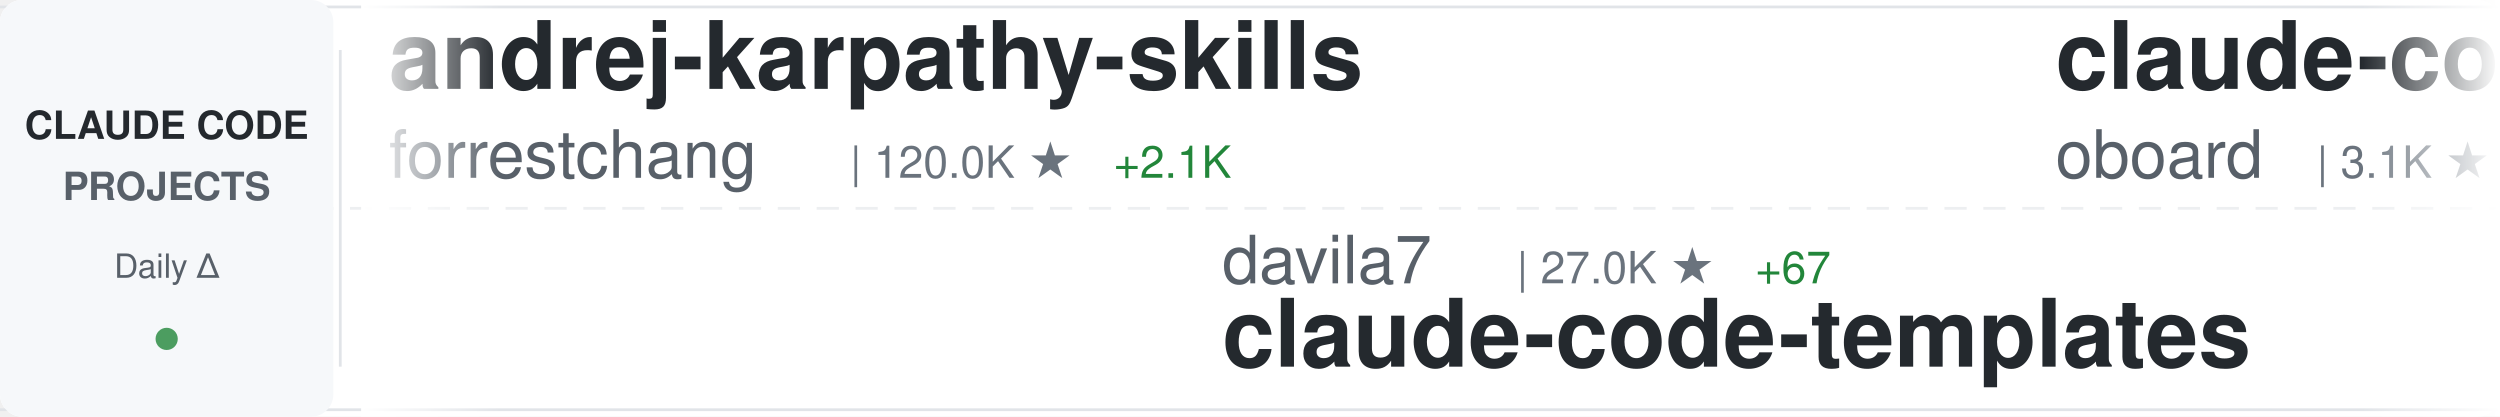
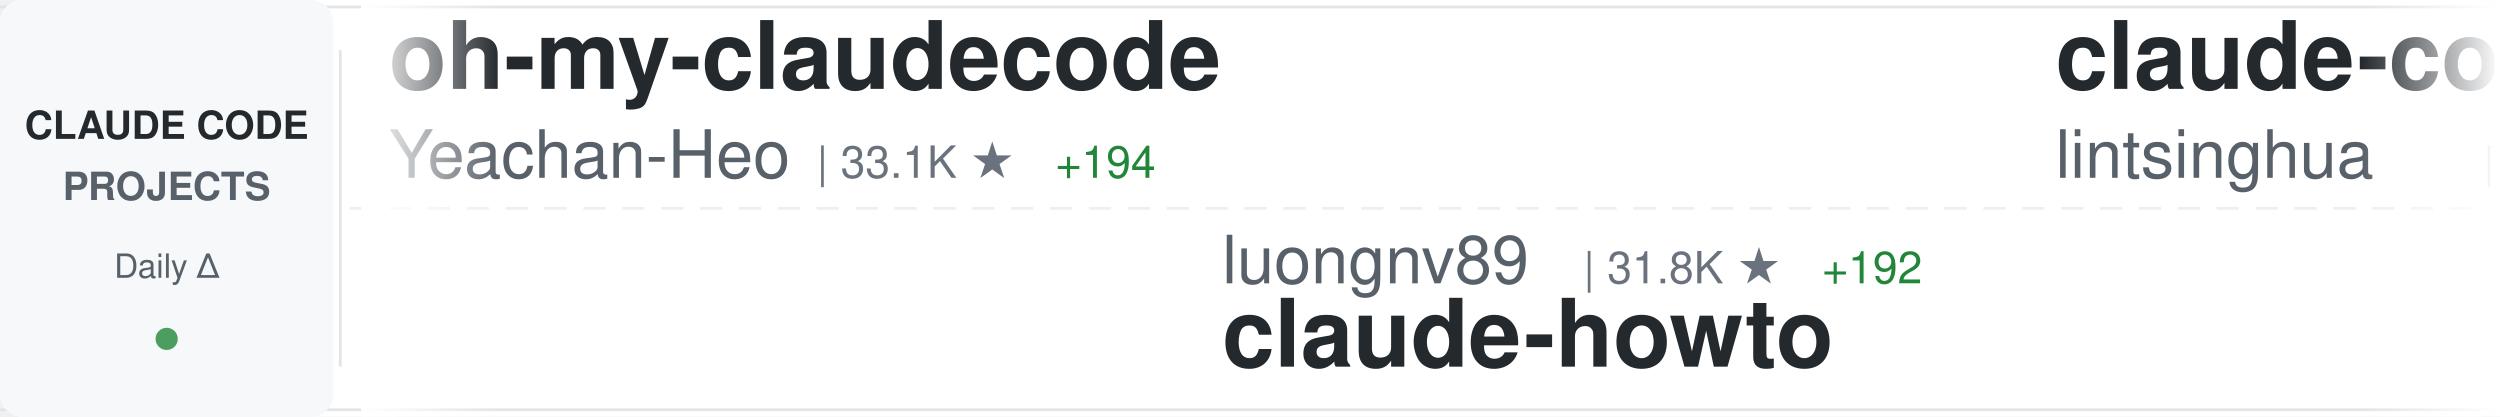
<svg xmlns="http://www.w3.org/2000/svg" width="900" height="150">
  <defs>
    <linearGradient id="awesomeLeftFade" x1="0%" y1="0%" x2="100%" y2="0%">
      <stop offset="0%" style="stop-color:#ffffff;stop-opacity:1" />
      <stop offset="100%" style="stop-color:#ffffff;stop-opacity:0" />
    </linearGradient>
    <linearGradient id="awesomeRightFade" x1="0%" y1="0%" x2="100%" y2="0%">
      <stop offset="0%" style="stop-color:#ffffff;stop-opacity:0" />
      <stop offset="100%" style="stop-color:#ffffff;stop-opacity:1" />
    </linearGradient>
  </defs>
  <rect width="900" height="150" fill="#ffffff" rx="8" />
  <rect x="0" y="2" width="900" height="1" fill="#e1e4e8" />
  <rect x="0" y="147" width="900" height="1" fill="#e1e4e8" />
  <line x1="0" y1="75" x2="900" y2="75" stroke="#e1e4e8" stroke-width="1" stroke-dasharray="8 6" opacity="0.6" />
  <rect x="0" y="0" width="120" height="150" fill="#f6f8fa" rx="8" />
  <text x="60" y="50" font-family="-apple-system, BlinkMacSystemFont, 'Segoe UI', Helvetica, Arial, sans-serif" font-size="14" font-weight="600" fill="#24292e" text-anchor="middle">CLAUDE CODE</text>
  <text x="60" y="72" font-family="-apple-system, BlinkMacSystemFont, 'Segoe UI', Helvetica, Arial, sans-serif" font-size="14" font-weight="600" fill="#586069" text-anchor="middle">PROJECTS</text>
  <text x="60" y="100" font-family="-apple-system, BlinkMacSystemFont, 'Segoe UI', Helvetica, Arial, sans-serif" font-size="12" font-weight="500" fill="#586069" text-anchor="middle">Daily Δ</text>
  <circle cx="60" cy="122" r="4" fill="#22863a" opacity="0.8" />
  <rect x="122" y="18" width="1" height="114" fill="#e1e4e8" />
  <clipPath id="awesomeTickerClip">
    <rect x="130" y="0" width="770" height="150" />
  </clipPath>
  <g clip-path="url(#awesomeTickerClip)">
    <g id="awesomeTickerItems">
      <animateTransform attributeName="transform" attributeType="XML" type="translate" from="0 0" to="-3000 0" dur="54s" repeatCount="indefinite" />
      <g transform="translate(0, 0)">
-         <text x="140" y="32" font-family="-apple-system, BlinkMacSystemFont, 'Segoe UI', Helvetica, Arial, sans-serif" font-size="34" font-weight="600" fill="#24292e">andrej-karpathy-skills</text>
-         <text x="140" y="64" font-family="-apple-system, BlinkMacSystemFont, 'Segoe UI', Helvetica, Arial, sans-serif" font-size="24" font-weight="400" fill="#586069">forrestchang</text>
-         <text x="306" y="64" font-family="-apple-system, BlinkMacSystemFont, 'Segoe UI', Helvetica, Arial, sans-serif" font-size="16" font-weight="500" fill="#6a737d">| 120.0K ★</text>
-         <text x="401" y="64" font-family="-apple-system, BlinkMacSystemFont, 'Segoe UI', Helvetica, Arial, sans-serif" font-size="16" font-weight="500" fill="#22863a"> +2.1K</text>
+         <text x="140" y="32" font-family="-apple-system, BlinkMacSystemFont, 'Segoe UI', Helvetica, Arial, sans-serif" font-size="34" font-weight="600" fill="#24292e">oh-my-claudecode</text>
+         <text x="140" y="64" font-family="-apple-system, BlinkMacSystemFont, 'Segoe UI', Helvetica, Arial, sans-serif" font-size="24" font-weight="400" fill="#586069">Yeachan-Heo</text>
+         <text x="294" y="64" font-family="-apple-system, BlinkMacSystemFont, 'Segoe UI', Helvetica, Arial, sans-serif" font-size="16" font-weight="500" fill="#6a737d">| 33.1K ★</text>
+         <text x="380" y="64" font-family="-apple-system, BlinkMacSystemFont, 'Segoe UI', Helvetica, Arial, sans-serif" font-size="16" font-weight="500" fill="#22863a"> +194</text>
      </g>
      <g transform="translate(300, 0)">
-         <text x="140" y="102" font-family="-apple-system, BlinkMacSystemFont, 'Segoe UI', Helvetica, Arial, sans-serif" font-size="24" font-weight="400" fill="#586069">davila7</text>
-         <text x="246" y="102" font-family="-apple-system, BlinkMacSystemFont, 'Segoe UI', Helvetica, Arial, sans-serif" font-size="16" font-weight="500" fill="#6a737d">| 27.0K ★</text>
-         <text x="332" y="102" font-family="-apple-system, BlinkMacSystemFont, 'Segoe UI', Helvetica, Arial, sans-serif" font-size="16" font-weight="500" fill="#22863a"> +67</text>
-         <text x="140" y="132" font-family="-apple-system, BlinkMacSystemFont, 'Segoe UI', Helvetica, Arial, sans-serif" font-size="34" font-weight="600" fill="#24292e">claude-code-templates</text>
+         <text x="140" y="102" font-family="-apple-system, BlinkMacSystemFont, 'Segoe UI', Helvetica, Arial, sans-serif" font-size="24" font-weight="400" fill="#586069">luongnv89</text>
+         <text x="270" y="102" font-family="-apple-system, BlinkMacSystemFont, 'Segoe UI', Helvetica, Arial, sans-serif" font-size="16" font-weight="500" fill="#6a737d">| 31.8K ★</text>
+         <text x="356" y="102" font-family="-apple-system, BlinkMacSystemFont, 'Segoe UI', Helvetica, Arial, sans-serif" font-size="16" font-weight="500" fill="#22863a"> +192</text>
+         <text x="140" y="132" font-family="-apple-system, BlinkMacSystemFont, 'Segoe UI', Helvetica, Arial, sans-serif" font-size="34" font-weight="600" fill="#24292e">claude-howto</text>
      </g>
      <g transform="translate(600, 0)">
-         <text x="140" y="32" font-family="-apple-system, BlinkMacSystemFont, 'Segoe UI', Helvetica, Arial, sans-serif" font-size="34" font-weight="600" fill="#24292e">claude-code-rev</text>
-         <text x="140" y="64" font-family="-apple-system, BlinkMacSystemFont, 'Segoe UI', Helvetica, Arial, sans-serif" font-size="24" font-weight="400" fill="#586069">oboard</text>
-         <text x="234" y="64" font-family="-apple-system, BlinkMacSystemFont, 'Segoe UI', Helvetica, Arial, sans-serif" font-size="16" font-weight="500" fill="#6a737d">| 3.1K ★</text>
-         <text x="311" y="64" font-family="-apple-system, BlinkMacSystemFont, 'Segoe UI', Helvetica, Arial, sans-serif" font-size="16" font-weight="500" fill="#22863a"> +6</text>
+         <text x="140" y="32" font-family="-apple-system, BlinkMacSystemFont, 'Segoe UI', Helvetica, Arial, sans-serif" font-size="34" font-weight="600" fill="#24292e">claude-code-book</text>
+         <text x="140" y="64" font-family="-apple-system, BlinkMacSystemFont, 'Segoe UI', Helvetica, Arial, sans-serif" font-size="24" font-weight="400" fill="#586069">lintsinghua</text>
+         <text x="294" y="64" font-family="-apple-system, BlinkMacSystemFont, 'Segoe UI', Helvetica, Arial, sans-serif" font-size="16" font-weight="500" fill="#6a737d">| 3.2K ★</text>
+         <text x="371" y="64" font-family="-apple-system, BlinkMacSystemFont, 'Segoe UI', Helvetica, Arial, sans-serif" font-size="16" font-weight="500" fill="#22863a"> +22</text>
      </g>
      <g transform="translate(900, 0)">
-         <text x="140" y="102" font-family="-apple-system, BlinkMacSystemFont, 'Segoe UI', Helvetica, Arial, sans-serif" font-size="24" font-weight="400" fill="#586069">feiskyer</text>
-         <text x="258" y="102" font-family="-apple-system, BlinkMacSystemFont, 'Segoe UI', Helvetica, Arial, sans-serif" font-size="16" font-weight="500" fill="#6a737d">| 1.5K ★</text>
-         <text x="335" y="102" font-family="-apple-system, BlinkMacSystemFont, 'Segoe UI', Helvetica, Arial, sans-serif" font-size="16" font-weight="500" fill="#22863a"> +1</text>
-         <text x="140" y="132" font-family="-apple-system, BlinkMacSystemFont, 'Segoe UI', Helvetica, Arial, sans-serif" font-size="34" font-weight="600" fill="#24292e">claude-code-settings</text>
+         <text x="140" y="102" font-family="-apple-system, BlinkMacSystemFont, 'Segoe UI', Helvetica, Arial, sans-serif" font-size="24" font-weight="400" fill="#586069">affaan-m</text>
+         <text x="258" y="102" font-family="-apple-system, BlinkMacSystemFont, 'Segoe UI', Helvetica, Arial, sans-serif" font-size="16" font-weight="500" fill="#6a737d">| 175.7K ★</text>
+         <text x="353" y="102" font-family="-apple-system, BlinkMacSystemFont, 'Segoe UI', Helvetica, Arial, sans-serif" font-size="16" font-weight="500" fill="#22863a"> +603</text>
+         <text x="140" y="132" font-family="-apple-system, BlinkMacSystemFont, 'Segoe UI', Helvetica, Arial, sans-serif" font-size="34" font-weight="600" fill="#24292e">everything-claude-code</text>
      </g>
      <g transform="translate(1200, 0)">
-         <text x="140" y="32" font-family="-apple-system, BlinkMacSystemFont, 'Segoe UI', Helvetica, Arial, sans-serif" font-size="34" font-weight="600" fill="#24292e">claude-code-rust</text>
-         <text x="140" y="64" font-family="-apple-system, BlinkMacSystemFont, 'Segoe UI', Helvetica, Arial, sans-serif" font-size="24" font-weight="400" fill="#586069">lorryjovens-hub</text>
-         <text x="342" y="64" font-family="-apple-system, BlinkMacSystemFont, 'Segoe UI', Helvetica, Arial, sans-serif" font-size="16" font-weight="500" fill="#6a737d">| 1.5K ★</text>
-         <text x="419" y="64" font-family="-apple-system, BlinkMacSystemFont, 'Segoe UI', Helvetica, Arial, sans-serif" font-size="16" font-weight="500" fill="#22863a"> +7</text>
+         <text x="140" y="32" font-family="-apple-system, BlinkMacSystemFont, 'Segoe UI', Helvetica, Arial, sans-serif" font-size="34" font-weight="600" fill="#24292e">claude-code-base-action</text>
+         <text x="140" y="64" font-family="-apple-system, BlinkMacSystemFont, 'Segoe UI', Helvetica, Arial, sans-serif" font-size="24" font-weight="400" fill="#586069">anthropics</text>
+         <text x="282" y="64" font-family="-apple-system, BlinkMacSystemFont, 'Segoe UI', Helvetica, Arial, sans-serif" font-size="16" font-weight="500" fill="#6a737d">| 816 ★</text>
+         <text x="350" y="64" font-family="-apple-system, BlinkMacSystemFont, 'Segoe UI', Helvetica, Arial, sans-serif" font-size="16" font-weight="500" fill="#22863a"> +4</text>
      </g>
      <g transform="translate(1500, 0)">
-         <text x="140" y="102" font-family="-apple-system, BlinkMacSystemFont, 'Segoe UI', Helvetica, Arial, sans-serif" font-size="24" font-weight="400" fill="#586069">bfly123</text>
-         <text x="246" y="102" font-family="-apple-system, BlinkMacSystemFont, 'Segoe UI', Helvetica, Arial, sans-serif" font-size="16" font-weight="500" fill="#6a737d">| 2.5K ★</text>
-         <text x="323" y="102" font-family="-apple-system, BlinkMacSystemFont, 'Segoe UI', Helvetica, Arial, sans-serif" font-size="16" font-weight="500" fill="#22863a"> +10</text>
-         <text x="140" y="132" font-family="-apple-system, BlinkMacSystemFont, 'Segoe UI', Helvetica, Arial, sans-serif" font-size="34" font-weight="600" fill="#24292e">claude_codex_bridge</text>
+         <text x="140" y="102" font-family="-apple-system, BlinkMacSystemFont, 'Segoe UI', Helvetica, Arial, sans-serif" font-size="24" font-weight="400" fill="#586069">disler</text>
+         <text x="234" y="102" font-family="-apple-system, BlinkMacSystemFont, 'Segoe UI', Helvetica, Arial, sans-serif" font-size="16" font-weight="500" fill="#6a737d">| 3.6K ★</text>
+         <text x="311" y="102" font-family="-apple-system, BlinkMacSystemFont, 'Segoe UI', Helvetica, Arial, sans-serif" font-size="16" font-weight="500" fill="#22863a"> +2</text>
+         <text x="140" y="132" font-family="-apple-system, BlinkMacSystemFont, 'Segoe UI', Helvetica, Arial, sans-serif" font-size="34" font-weight="600" fill="#24292e">claude-code-hooks-master...</text>
      </g>
      <g transform="translate(1800, 0)">
-         <text x="140" y="32" font-family="-apple-system, BlinkMacSystemFont, 'Segoe UI', Helvetica, Arial, sans-serif" font-size="34" font-weight="600" fill="#24292e">Claude-Code-Game-Studios</text>
-         <text x="140" y="64" font-family="-apple-system, BlinkMacSystemFont, 'Segoe UI', Helvetica, Arial, sans-serif" font-size="24" font-weight="400" fill="#586069">Donchitos</text>
-         <text x="270" y="64" font-family="-apple-system, BlinkMacSystemFont, 'Segoe UI', Helvetica, Arial, sans-serif" font-size="16" font-weight="500" fill="#6a737d">| 17.7K ★</text>
-         <text x="356" y="64" font-family="-apple-system, BlinkMacSystemFont, 'Segoe UI', Helvetica, Arial, sans-serif" font-size="16" font-weight="500" fill="#22863a"> +180</text>
+         <text x="140" y="32" font-family="-apple-system, BlinkMacSystemFont, 'Segoe UI', Helvetica, Arial, sans-serif" font-size="34" font-weight="600" fill="#24292e">claude-code-pm-course</text>
+         <text x="140" y="64" font-family="-apple-system, BlinkMacSystemFont, 'Segoe UI', Helvetica, Arial, sans-serif" font-size="24" font-weight="400" fill="#586069">carlvellotti</text>
+         <text x="306" y="64" font-family="-apple-system, BlinkMacSystemFont, 'Segoe UI', Helvetica, Arial, sans-serif" font-size="16" font-weight="500" fill="#6a737d">| 2.0K ★</text>
+         <text x="383" y="64" font-family="-apple-system, BlinkMacSystemFont, 'Segoe UI', Helvetica, Arial, sans-serif" font-size="16" font-weight="500" fill="#22863a"> +7</text>
      </g>
      <g transform="translate(2100, 0)">
-         <text x="140" y="102" font-family="-apple-system, BlinkMacSystemFont, 'Segoe UI', Helvetica, Arial, sans-serif" font-size="24" font-weight="400" fill="#586069">Hyper66666</text>
-         <text x="282" y="102" font-family="-apple-system, BlinkMacSystemFont, 'Segoe UI', Helvetica, Arial, sans-serif" font-size="16" font-weight="500" fill="#6a737d">| 213 ★</text>
+         <text x="140" y="102" font-family="-apple-system, BlinkMacSystemFont, 'Segoe UI', Helvetica, Arial, sans-serif" font-size="24" font-weight="400" fill="#586069">ChinaSiro</text>
+         <text x="270" y="102" font-family="-apple-system, BlinkMacSystemFont, 'Segoe UI', Helvetica, Arial, sans-serif" font-size="16" font-weight="500" fill="#6a737d">| 9.1K ★</text>
+         <text x="347" y="102" font-family="-apple-system, BlinkMacSystemFont, 'Segoe UI', Helvetica, Arial, sans-serif" font-size="16" font-weight="500" fill="#22863a"> +11</text>
        <text x="140" y="132" font-family="-apple-system, BlinkMacSystemFont, 'Segoe UI', Helvetica, Arial, sans-serif" font-size="34" font-weight="600" fill="#24292e">claude-code-sourcemap</text>
      </g>
      <g transform="translate(2400, 0)">
-         <text x="140" y="32" font-family="-apple-system, BlinkMacSystemFont, 'Segoe UI', Helvetica, Arial, sans-serif" font-size="34" font-weight="600" fill="#24292e">learn-claude-code</text>
-         <text x="140" y="64" font-family="-apple-system, BlinkMacSystemFont, 'Segoe UI', Helvetica, Arial, sans-serif" font-size="24" font-weight="400" fill="#586069">shareAI-lab</text>
-         <text x="294" y="64" font-family="-apple-system, BlinkMacSystemFont, 'Segoe UI', Helvetica, Arial, sans-serif" font-size="16" font-weight="500" fill="#6a737d">| 59.0K ★</text>
-         <text x="380" y="64" font-family="-apple-system, BlinkMacSystemFont, 'Segoe UI', Helvetica, Arial, sans-serif" font-size="16" font-weight="500" fill="#22863a"> +324</text>
+         <text x="140" y="32" font-family="-apple-system, BlinkMacSystemFont, 'Segoe UI', Helvetica, Arial, sans-serif" font-size="34" font-weight="600" fill="#24292e">Claude-code</text>
+         <text x="140" y="64" font-family="-apple-system, BlinkMacSystemFont, 'Segoe UI', Helvetica, Arial, sans-serif" font-size="24" font-weight="400" fill="#586069">fazxes</text>
+         <text x="234" y="64" font-family="-apple-system, BlinkMacSystemFont, 'Segoe UI', Helvetica, Arial, sans-serif" font-size="16" font-weight="500" fill="#6a737d">| 213 ★</text>
      </g>
      <g transform="translate(2700, 0)">
-         <text x="140" y="102" font-family="-apple-system, BlinkMacSystemFont, 'Segoe UI', Helvetica, Arial, sans-serif" font-size="24" font-weight="400" fill="#586069">Yeachan-Heo</text>
-         <text x="294" y="102" font-family="-apple-system, BlinkMacSystemFont, 'Segoe UI', Helvetica, Arial, sans-serif" font-size="16" font-weight="500" fill="#6a737d">| 33.0K ★</text>
-         <text x="380" y="102" font-family="-apple-system, BlinkMacSystemFont, 'Segoe UI', Helvetica, Arial, sans-serif" font-size="16" font-weight="500" fill="#22863a"> +198</text>
-         <text x="140" y="132" font-family="-apple-system, BlinkMacSystemFont, 'Segoe UI', Helvetica, Arial, sans-serif" font-size="34" font-weight="600" fill="#24292e">oh-my-claudecode</text>
+         <text x="140" y="102" font-family="-apple-system, BlinkMacSystemFont, 'Segoe UI', Helvetica, Arial, sans-serif" font-size="24" font-weight="400" fill="#586069">davila7</text>
+         <text x="246" y="102" font-family="-apple-system, BlinkMacSystemFont, 'Segoe UI', Helvetica, Arial, sans-serif" font-size="16" font-weight="500" fill="#6a737d">| 27.0K ★</text>
+         <text x="332" y="102" font-family="-apple-system, BlinkMacSystemFont, 'Segoe UI', Helvetica, Arial, sans-serif" font-size="16" font-weight="500" fill="#22863a"> +66</text>
+         <text x="140" y="132" font-family="-apple-system, BlinkMacSystemFont, 'Segoe UI', Helvetica, Arial, sans-serif" font-size="34" font-weight="600" fill="#24292e">claude-code-templates</text>
      </g>
      <g transform="translate(3000, 0)">
-         <text x="140" y="32" font-family="-apple-system, BlinkMacSystemFont, 'Segoe UI', Helvetica, Arial, sans-serif" font-size="34" font-weight="600" fill="#24292e">andrej-karpathy-skills</text>
-         <text x="140" y="64" font-family="-apple-system, BlinkMacSystemFont, 'Segoe UI', Helvetica, Arial, sans-serif" font-size="24" font-weight="400" fill="#586069">forrestchang</text>
-         <text x="306" y="64" font-family="-apple-system, BlinkMacSystemFont, 'Segoe UI', Helvetica, Arial, sans-serif" font-size="16" font-weight="500" fill="#6a737d">| 120.0K ★</text>
-         <text x="401" y="64" font-family="-apple-system, BlinkMacSystemFont, 'Segoe UI', Helvetica, Arial, sans-serif" font-size="16" font-weight="500" fill="#22863a"> +2.1K</text>
+         <text x="140" y="32" font-family="-apple-system, BlinkMacSystemFont, 'Segoe UI', Helvetica, Arial, sans-serif" font-size="34" font-weight="600" fill="#24292e">oh-my-claudecode</text>
+         <text x="140" y="64" font-family="-apple-system, BlinkMacSystemFont, 'Segoe UI', Helvetica, Arial, sans-serif" font-size="24" font-weight="400" fill="#586069">Yeachan-Heo</text>
+         <text x="294" y="64" font-family="-apple-system, BlinkMacSystemFont, 'Segoe UI', Helvetica, Arial, sans-serif" font-size="16" font-weight="500" fill="#6a737d">| 33.1K ★</text>
+         <text x="380" y="64" font-family="-apple-system, BlinkMacSystemFont, 'Segoe UI', Helvetica, Arial, sans-serif" font-size="16" font-weight="500" fill="#22863a"> +194</text>
      </g>
      <g transform="translate(3300, 0)">
-         <text x="140" y="102" font-family="-apple-system, BlinkMacSystemFont, 'Segoe UI', Helvetica, Arial, sans-serif" font-size="24" font-weight="400" fill="#586069">davila7</text>
-         <text x="246" y="102" font-family="-apple-system, BlinkMacSystemFont, 'Segoe UI', Helvetica, Arial, sans-serif" font-size="16" font-weight="500" fill="#6a737d">| 27.0K ★</text>
-         <text x="332" y="102" font-family="-apple-system, BlinkMacSystemFont, 'Segoe UI', Helvetica, Arial, sans-serif" font-size="16" font-weight="500" fill="#22863a"> +67</text>
-         <text x="140" y="132" font-family="-apple-system, BlinkMacSystemFont, 'Segoe UI', Helvetica, Arial, sans-serif" font-size="34" font-weight="600" fill="#24292e">claude-code-templates</text>
+         <text x="140" y="102" font-family="-apple-system, BlinkMacSystemFont, 'Segoe UI', Helvetica, Arial, sans-serif" font-size="24" font-weight="400" fill="#586069">luongnv89</text>
+         <text x="270" y="102" font-family="-apple-system, BlinkMacSystemFont, 'Segoe UI', Helvetica, Arial, sans-serif" font-size="16" font-weight="500" fill="#6a737d">| 31.8K ★</text>
+         <text x="356" y="102" font-family="-apple-system, BlinkMacSystemFont, 'Segoe UI', Helvetica, Arial, sans-serif" font-size="16" font-weight="500" fill="#22863a"> +192</text>
+         <text x="140" y="132" font-family="-apple-system, BlinkMacSystemFont, 'Segoe UI', Helvetica, Arial, sans-serif" font-size="34" font-weight="600" fill="#24292e">claude-howto</text>
      </g>
      <g transform="translate(3600, 0)">
-         <text x="140" y="32" font-family="-apple-system, BlinkMacSystemFont, 'Segoe UI', Helvetica, Arial, sans-serif" font-size="34" font-weight="600" fill="#24292e">claude-code-rev</text>
-         <text x="140" y="64" font-family="-apple-system, BlinkMacSystemFont, 'Segoe UI', Helvetica, Arial, sans-serif" font-size="24" font-weight="400" fill="#586069">oboard</text>
-         <text x="234" y="64" font-family="-apple-system, BlinkMacSystemFont, 'Segoe UI', Helvetica, Arial, sans-serif" font-size="16" font-weight="500" fill="#6a737d">| 3.1K ★</text>
-         <text x="311" y="64" font-family="-apple-system, BlinkMacSystemFont, 'Segoe UI', Helvetica, Arial, sans-serif" font-size="16" font-weight="500" fill="#22863a"> +6</text>
+         <text x="140" y="32" font-family="-apple-system, BlinkMacSystemFont, 'Segoe UI', Helvetica, Arial, sans-serif" font-size="34" font-weight="600" fill="#24292e">claude-code-book</text>
+         <text x="140" y="64" font-family="-apple-system, BlinkMacSystemFont, 'Segoe UI', Helvetica, Arial, sans-serif" font-size="24" font-weight="400" fill="#586069">lintsinghua</text>
+         <text x="294" y="64" font-family="-apple-system, BlinkMacSystemFont, 'Segoe UI', Helvetica, Arial, sans-serif" font-size="16" font-weight="500" fill="#6a737d">| 3.2K ★</text>
+         <text x="371" y="64" font-family="-apple-system, BlinkMacSystemFont, 'Segoe UI', Helvetica, Arial, sans-serif" font-size="16" font-weight="500" fill="#22863a"> +22</text>
      </g>
      <g transform="translate(3900, 0)">
-         <text x="140" y="102" font-family="-apple-system, BlinkMacSystemFont, 'Segoe UI', Helvetica, Arial, sans-serif" font-size="24" font-weight="400" fill="#586069">feiskyer</text>
-         <text x="258" y="102" font-family="-apple-system, BlinkMacSystemFont, 'Segoe UI', Helvetica, Arial, sans-serif" font-size="16" font-weight="500" fill="#6a737d">| 1.5K ★</text>
-         <text x="335" y="102" font-family="-apple-system, BlinkMacSystemFont, 'Segoe UI', Helvetica, Arial, sans-serif" font-size="16" font-weight="500" fill="#22863a"> +1</text>
-         <text x="140" y="132" font-family="-apple-system, BlinkMacSystemFont, 'Segoe UI', Helvetica, Arial, sans-serif" font-size="34" font-weight="600" fill="#24292e">claude-code-settings</text>
+         <text x="140" y="102" font-family="-apple-system, BlinkMacSystemFont, 'Segoe UI', Helvetica, Arial, sans-serif" font-size="24" font-weight="400" fill="#586069">affaan-m</text>
+         <text x="258" y="102" font-family="-apple-system, BlinkMacSystemFont, 'Segoe UI', Helvetica, Arial, sans-serif" font-size="16" font-weight="500" fill="#6a737d">| 175.7K ★</text>
+         <text x="353" y="102" font-family="-apple-system, BlinkMacSystemFont, 'Segoe UI', Helvetica, Arial, sans-serif" font-size="16" font-weight="500" fill="#22863a"> +603</text>
+         <text x="140" y="132" font-family="-apple-system, BlinkMacSystemFont, 'Segoe UI', Helvetica, Arial, sans-serif" font-size="34" font-weight="600" fill="#24292e">everything-claude-code</text>
      </g>
    </g>
  </g>
  <rect x="130" y="0" width="50" height="150" fill="url(#awesomeLeftFade)" />
  <rect x="850" y="0" width="50" height="150" fill="url(#awesomeRightFade)" />
</svg>
